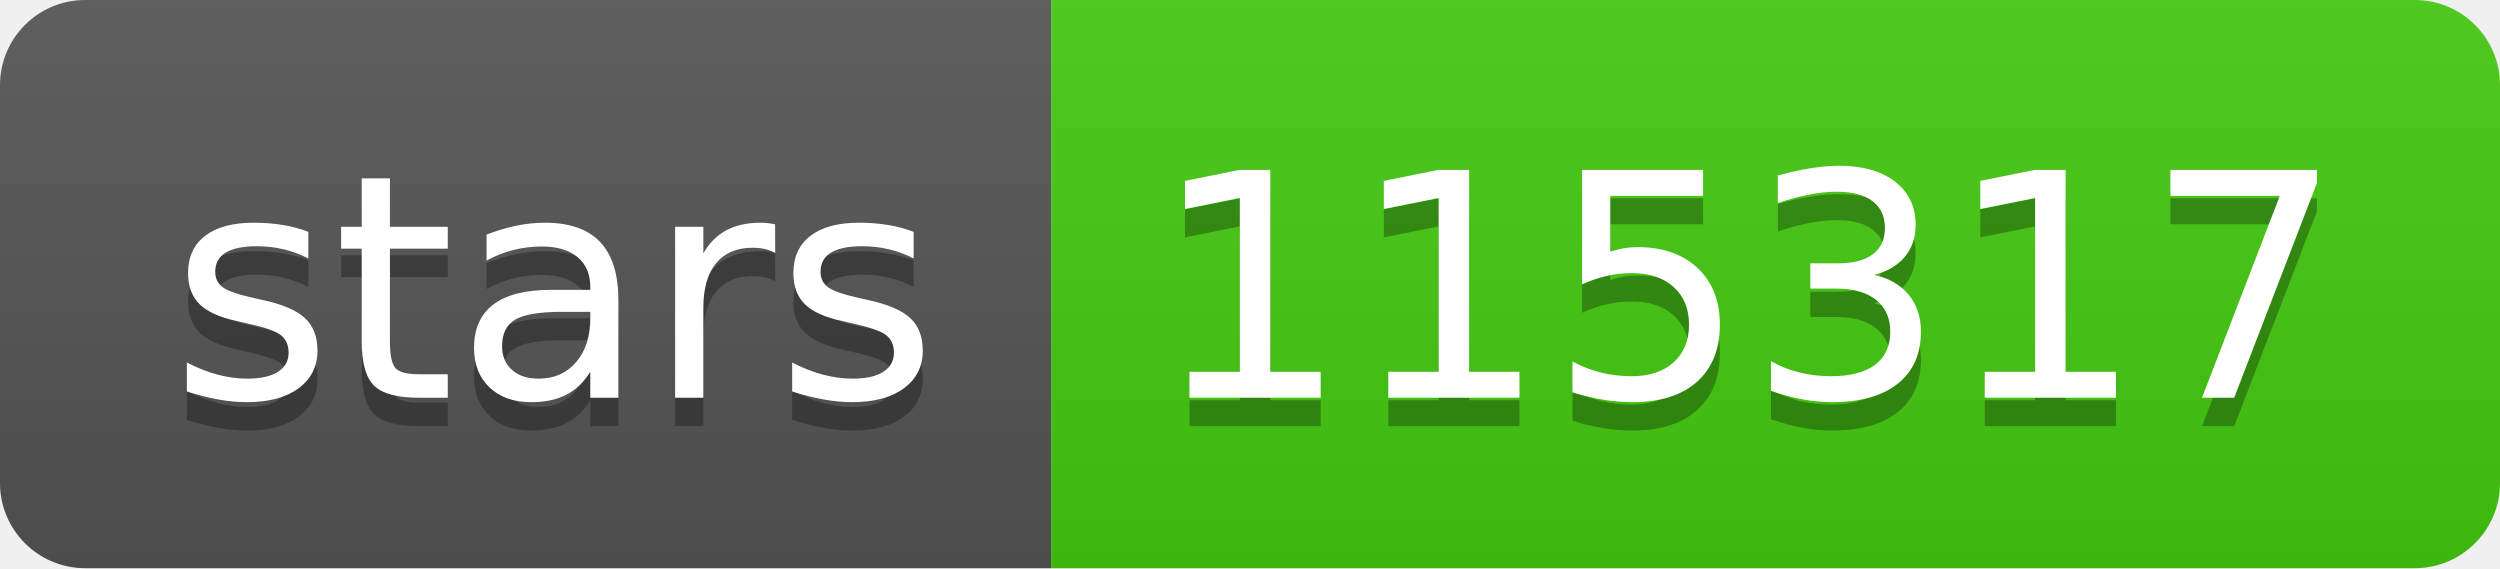
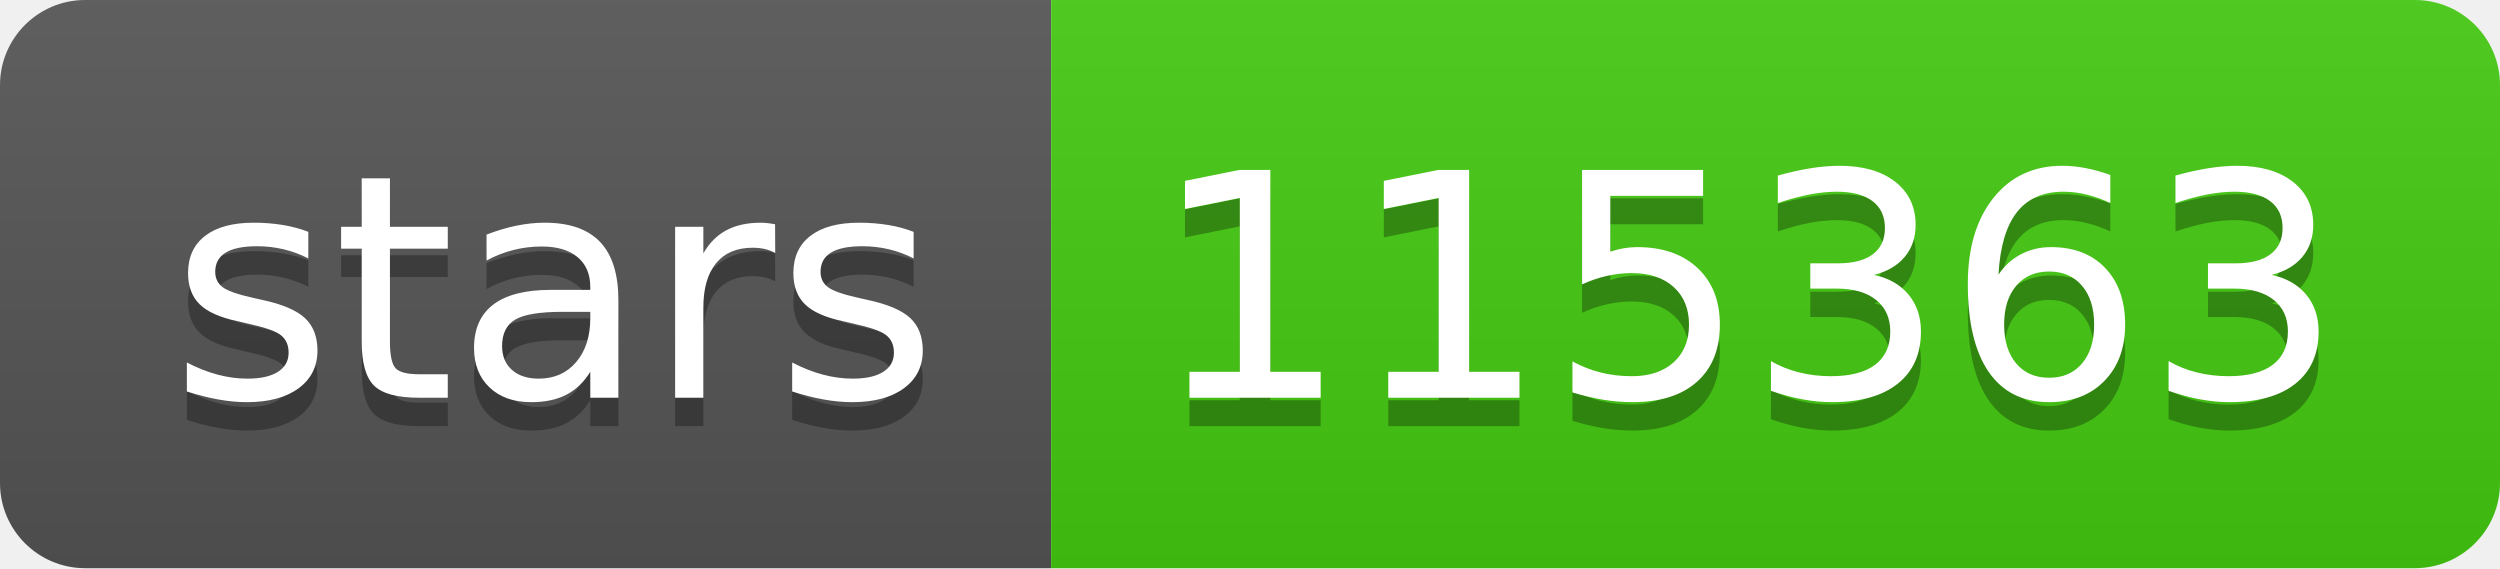
- <svg xmlns="http://www.w3.org/2000/svg" width="88" height="20" role="img" aria-label="stars: 115317">
+ <svg xmlns="http://www.w3.org/2000/svg" width="88" height="20" role="img" aria-label="stars: 115363">
  <linearGradient id="s" x2="0" y2="100%">
    <stop offset="0" stop-color="#bbb" stop-opacity=".1" />
    <stop offset="1" stop-opacity=".1" />
  </linearGradient>
  <clipPath id="r">
    <rect width="88" height="20" rx="3" fill="#fff" />
  </clipPath>
  <g clip-path="url(#r)">
    <rect width="37" height="20" fill="#555" />
    <rect x="37" width="51" height="20" fill="#4c1" />
    <rect width="88" height="20" fill="url(#s)" />
  </g>
  <g fill="#fff" text-anchor="middle" font-family="Verdana,Geneva,DejaVu Sans,sans-serif" text-rendering="geometricPrecision" font-size="110">
    <text aria-hidden="true" x="195" y="150" fill="#010101" fill-opacity=".3" transform="scale(.1)" textLength="270">stars</text>
    <text x="195" y="140" transform="scale(.1)" fill="#fff" textLength="270">stars</text>
-     <text aria-hidden="true" x="615" y="150" fill="#010101" fill-opacity=".3" transform="scale(.1)" textLength="410">115317</text>
-     <text x="615" y="140" transform="scale(.1)" fill="#fff" textLength="410">115317</text>
+     <text aria-hidden="true" x="615" y="150" fill="#010101" fill-opacity=".3" transform="scale(.1)" textLength="410">115363</text>
+     <text x="615" y="140" transform="scale(.1)" fill="#fff" textLength="410">115363</text>
  </g>
</svg>
